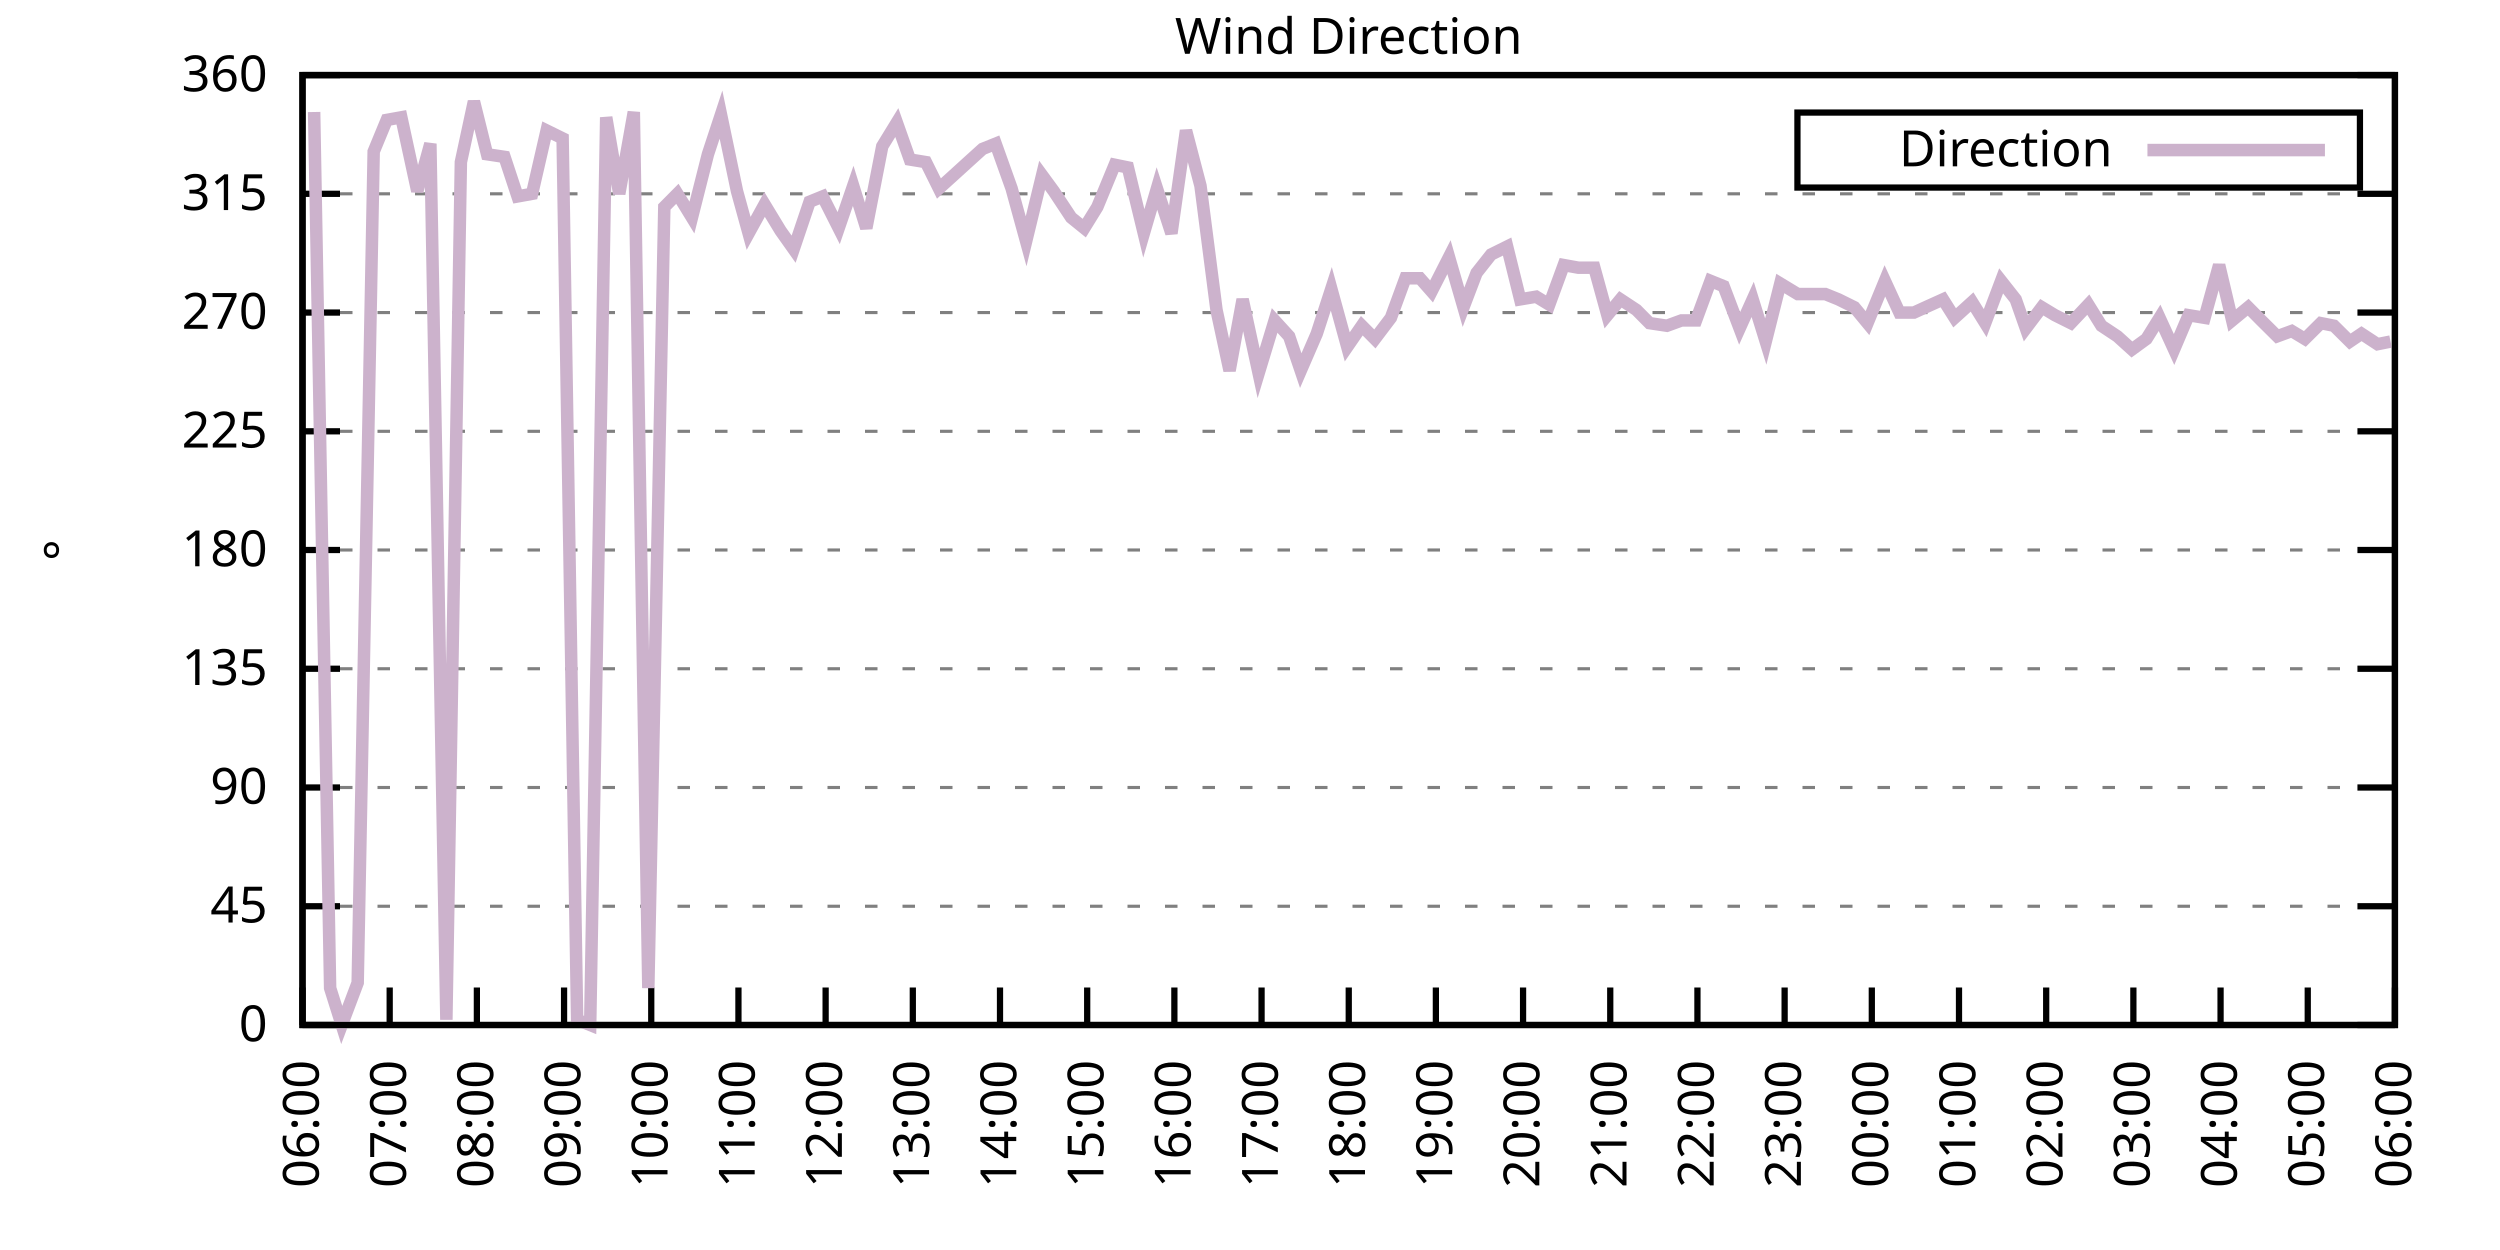
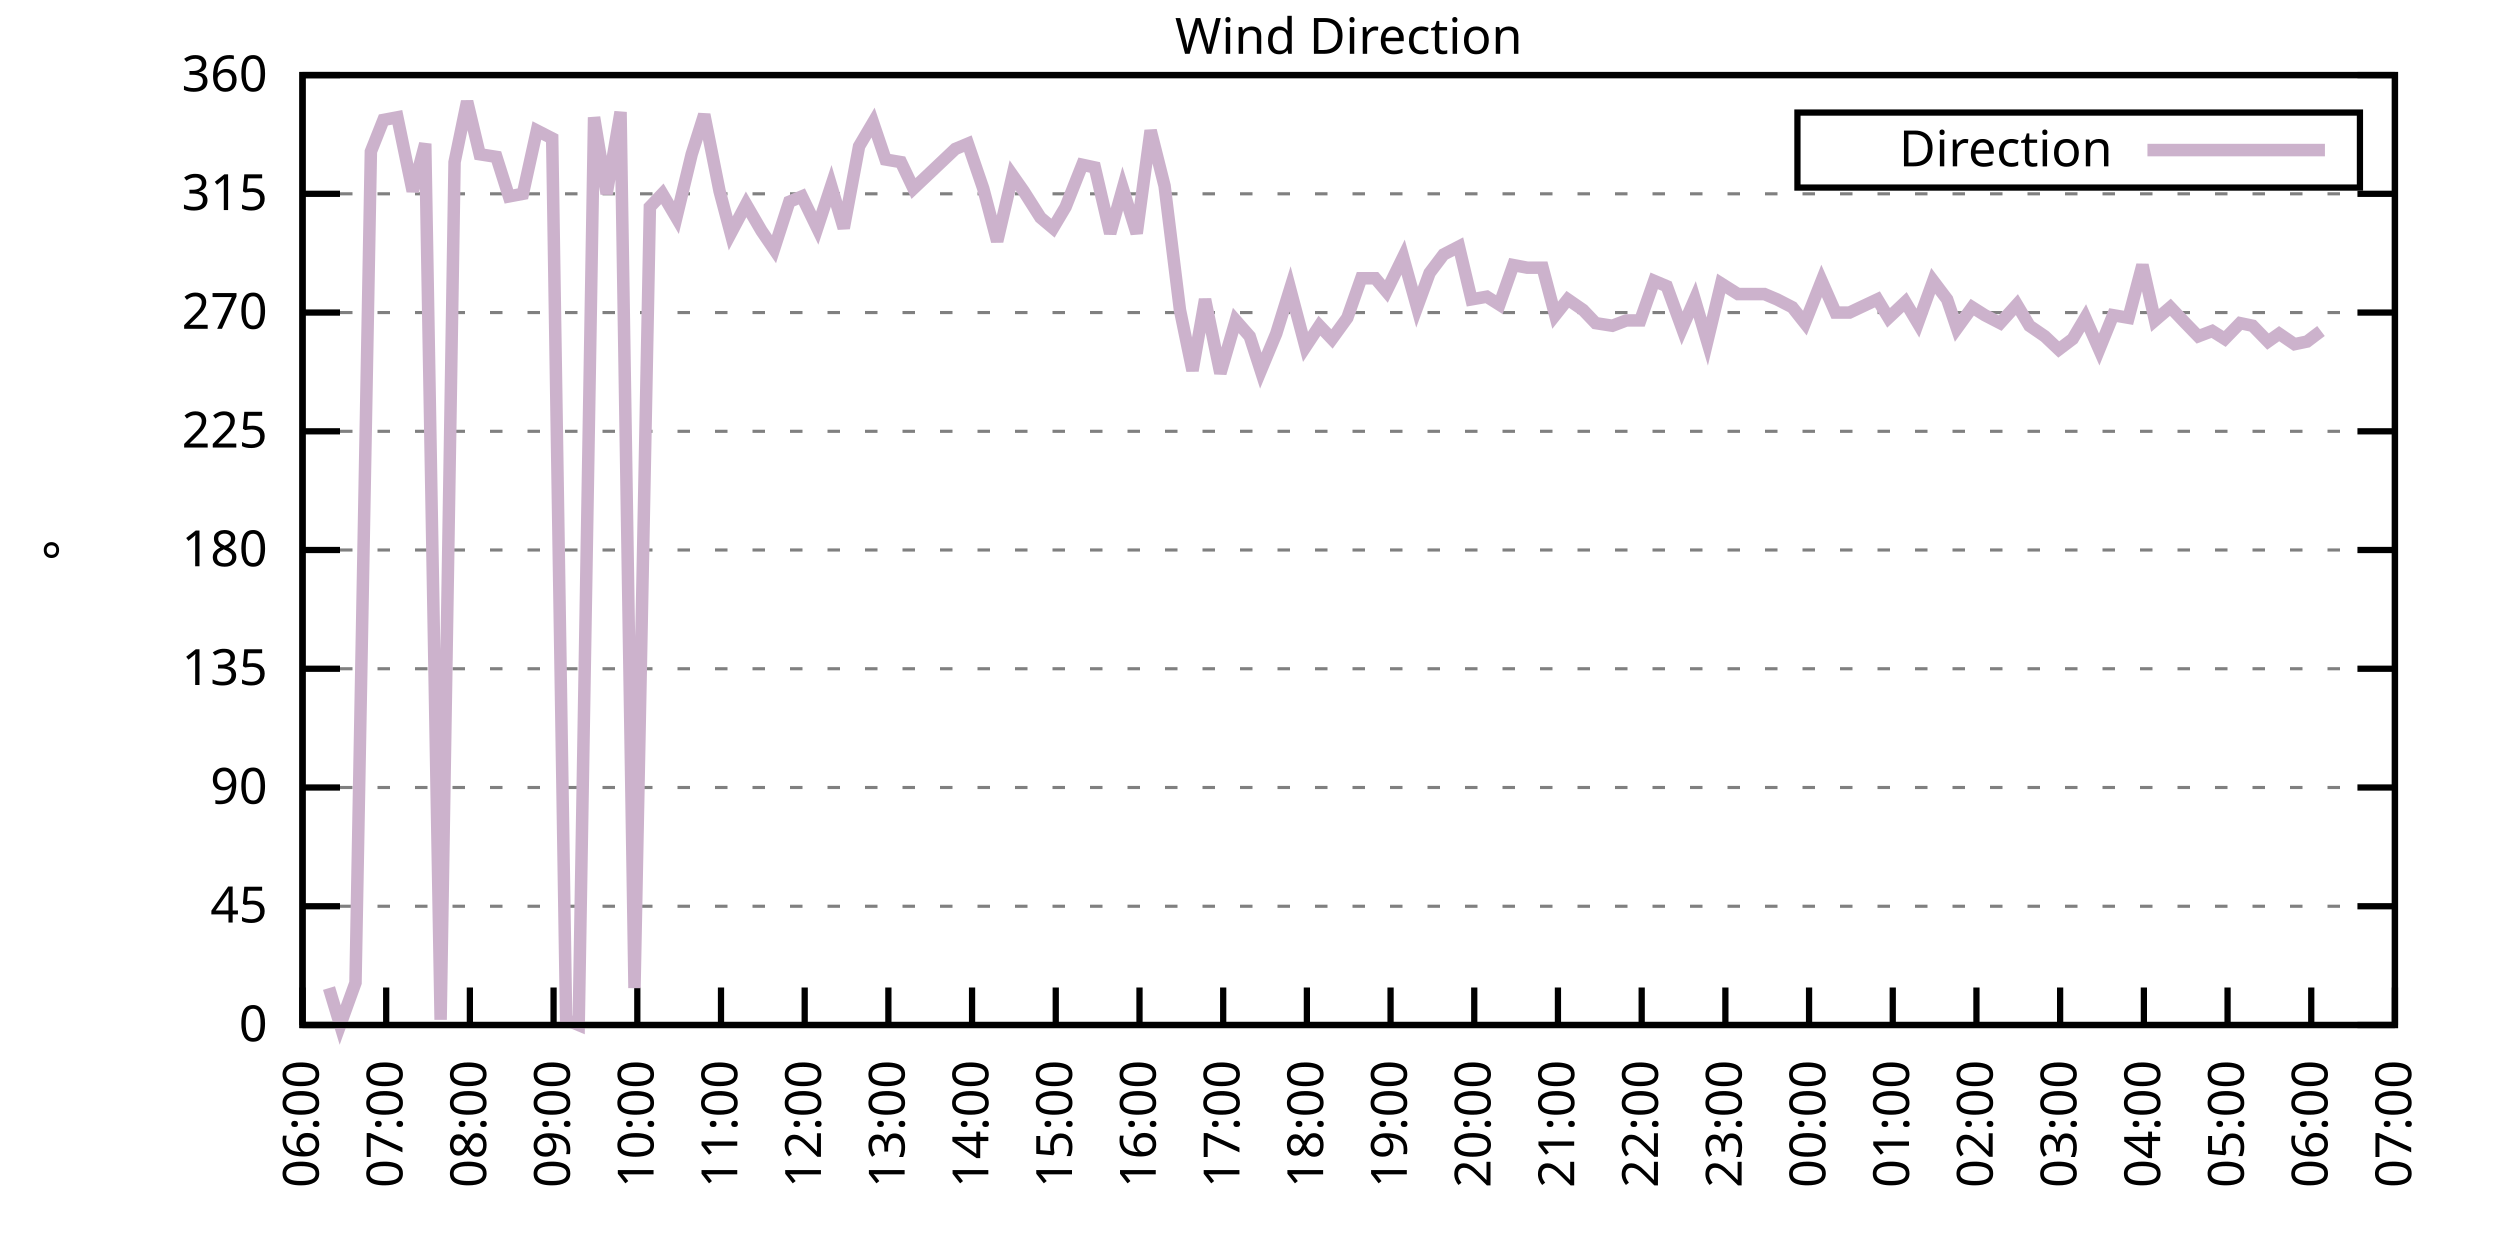
<svg xmlns="http://www.w3.org/2000/svg" xmlns:xlink="http://www.w3.org/1999/xlink" width="400" height="200" viewBox="0 0 400 200">
  <g id="gnuplot_canvas">
    <rect x="0" y="0" width="400" height="200" fill="none" />
    <defs>
      <circle id="gpDot" r="0.5" stroke-width="0.5" stroke="currentColor" />
      <path id="gpPt0" stroke-width="0.333" stroke="currentColor" d="M-1,0 h2 M0,-1 v2" />
      <path id="gpPt1" stroke-width="0.333" stroke="currentColor" d="M-1,-1 L1,1 M1,-1 L-1,1" />
      <path id="gpPt2" stroke-width="0.333" stroke="currentColor" d="M-1,0 L1,0 M0,-1 L0,1 M-1,-1 L1,1 M-1,1 L1,-1" />
      <rect id="gpPt3" stroke-width="0.333" stroke="currentColor" x="-1" y="-1" width="2" height="2" />
      <rect id="gpPt4" stroke-width="0.333" stroke="currentColor" fill="currentColor" x="-1" y="-1" width="2" height="2" />
      <circle id="gpPt5" stroke-width="0.333" stroke="currentColor" cx="0" cy="0" r="1" />
      <use xlink:href="#gpPt5" id="gpPt6" fill="currentColor" stroke="none" />
      <path id="gpPt7" stroke-width="0.333" stroke="currentColor" d="M0,-1.33 L-1.33,0.67 L1.33,0.67 z" />
      <use xlink:href="#gpPt7" id="gpPt8" fill="currentColor" stroke="none" />
      <use xlink:href="#gpPt7" id="gpPt9" stroke="currentColor" transform="rotate(180)" />
      <use xlink:href="#gpPt9" id="gpPt10" fill="currentColor" stroke="none" />
      <use xlink:href="#gpPt3" id="gpPt11" stroke="currentColor" transform="rotate(45)" />
      <use xlink:href="#gpPt11" id="gpPt12" fill="currentColor" stroke="none" />
      <path id="gpPt13" stroke-width="0.333" stroke="currentColor" d="M0,1.330 L1.265,0.411 L0.782,-1.067 L-0.782,-1.076 L-1.265,0.411 z" />
      <use xlink:href="#gpPt13" id="gpPt14" fill="currentColor" stroke="none" />
      <filter id="textbox" filterUnits="objectBoundingBox" x="0" y="0" height="1" width="1">
        <feFlood flood-color="white" flood-opacity="1" result="bgnd" />
        <feComposite in="SourceGraphic" in2="bgnd" operator="atop" />
      </filter>
      <filter id="greybox" filterUnits="objectBoundingBox" x="0" y="0" height="1" width="1">
        <feFlood flood-color="lightgrey" flood-opacity="1" result="grey" />
        <feComposite in="SourceGraphic" in2="grey" operator="atop" />
      </filter>
    </defs>
    <g fill="none" color="white" stroke="currentColor" stroke-width="1.00" stroke-linecap="butt" stroke-linejoin="miter">
</g>
    <g fill="none" color="black" stroke="currentColor" stroke-width="1.00" stroke-linecap="butt" stroke-linejoin="miter">
      <g stroke="none" shape-rendering="crispEdges">
        <polygon fill="rgb(255, 255, 255)" points="48.40,164.00 383.18,164.00 383.18,12.02 48.40,12.02 " />
      </g>
    </g>
    <g fill="none" color="black" stroke="currentColor" stroke-width="1.00" stroke-linecap="butt" stroke-linejoin="miter">
</g>
    <g fill="none" color="black" stroke="black" stroke-width="0.50" stroke-linecap="butt" stroke-linejoin="miter">
</g>
    <g fill="none" color="gray" stroke="currentColor" stroke-width="0.50" stroke-linecap="butt" stroke-linejoin="miter">
      <path stroke="gray" stroke-dasharray="2,4" class="gridline" d="M48.40,164.00 L383.19,164.00  " />
    </g>
    <g fill="none" color="gray" stroke="gray" stroke-width="1.00" stroke-linecap="butt" stroke-linejoin="miter">
</g>
    <g fill="none" color="black" stroke="currentColor" stroke-width="1.00" stroke-linecap="butt" stroke-linejoin="miter">
      <path stroke="black" d="M48.40,164.00 L54.40,164.00 M383.19,164.00 L377.19,164.00  " />
      <g transform="translate(42.80,166.60)" stroke="none" fill="black" font-family="Sans" font-size="8.00" text-anchor="end">
        <text>
          <tspan font-family="Sans"> 0</tspan>
        </text>
      </g>
    </g>
    <g fill="none" color="black" stroke="currentColor" stroke-width="1.00" stroke-linecap="butt" stroke-linejoin="miter">
</g>
    <g fill="none" color="black" stroke="black" stroke-width="0.50" stroke-linecap="butt" stroke-linejoin="miter">
</g>
    <g fill="none" color="gray" stroke="currentColor" stroke-width="0.50" stroke-linecap="butt" stroke-linejoin="miter">
      <path stroke="gray" stroke-dasharray="2,4" class="gridline" d="M48.40,145.00 L383.19,145.00  " />
    </g>
    <g fill="none" color="gray" stroke="gray" stroke-width="1.00" stroke-linecap="butt" stroke-linejoin="miter">
</g>
    <g fill="none" color="black" stroke="currentColor" stroke-width="1.00" stroke-linecap="butt" stroke-linejoin="miter">
      <path stroke="black" d="M48.40,145.00 L54.40,145.00 M383.19,145.00 L377.19,145.00  " />
      <g transform="translate(42.80,147.60)" stroke="none" fill="black" font-family="Sans" font-size="8.00" text-anchor="end">
        <text>
          <tspan font-family="Sans"> 45</tspan>
        </text>
      </g>
    </g>
    <g fill="none" color="black" stroke="currentColor" stroke-width="1.00" stroke-linecap="butt" stroke-linejoin="miter">
</g>
    <g fill="none" color="black" stroke="black" stroke-width="0.50" stroke-linecap="butt" stroke-linejoin="miter">
</g>
    <g fill="none" color="gray" stroke="currentColor" stroke-width="0.50" stroke-linecap="butt" stroke-linejoin="miter">
      <path stroke="gray" stroke-dasharray="2,4" class="gridline" d="M48.40,126.00 L383.19,126.00  " />
    </g>
    <g fill="none" color="gray" stroke="gray" stroke-width="1.00" stroke-linecap="butt" stroke-linejoin="miter">
</g>
    <g fill="none" color="black" stroke="currentColor" stroke-width="1.00" stroke-linecap="butt" stroke-linejoin="miter">
      <path stroke="black" d="M48.40,126.00 L54.40,126.00 M383.19,126.00 L377.19,126.00  " />
      <g transform="translate(42.80,128.60)" stroke="none" fill="black" font-family="Sans" font-size="8.00" text-anchor="end">
        <text>
          <tspan font-family="Sans"> 90</tspan>
        </text>
      </g>
    </g>
    <g fill="none" color="black" stroke="currentColor" stroke-width="1.00" stroke-linecap="butt" stroke-linejoin="miter">
</g>
    <g fill="none" color="black" stroke="black" stroke-width="0.50" stroke-linecap="butt" stroke-linejoin="miter">
</g>
    <g fill="none" color="gray" stroke="currentColor" stroke-width="0.50" stroke-linecap="butt" stroke-linejoin="miter">
      <path stroke="gray" stroke-dasharray="2,4" class="gridline" d="M48.40,107.00 L383.19,107.00  " />
    </g>
    <g fill="none" color="gray" stroke="gray" stroke-width="1.00" stroke-linecap="butt" stroke-linejoin="miter">
</g>
    <g fill="none" color="black" stroke="currentColor" stroke-width="1.00" stroke-linecap="butt" stroke-linejoin="miter">
      <path stroke="black" d="M48.40,107.00 L54.40,107.00 M383.19,107.00 L377.19,107.00  " />
      <g transform="translate(42.80,109.60)" stroke="none" fill="black" font-family="Sans" font-size="8.00" text-anchor="end">
        <text>
          <tspan font-family="Sans"> 135</tspan>
        </text>
      </g>
    </g>
    <g fill="none" color="black" stroke="currentColor" stroke-width="1.00" stroke-linecap="butt" stroke-linejoin="miter">
</g>
    <g fill="none" color="black" stroke="black" stroke-width="0.50" stroke-linecap="butt" stroke-linejoin="miter">
</g>
    <g fill="none" color="gray" stroke="currentColor" stroke-width="0.50" stroke-linecap="butt" stroke-linejoin="miter">
      <path stroke="gray" stroke-dasharray="2,4" class="gridline" d="M48.40,88.00 L383.19,88.00  " />
    </g>
    <g fill="none" color="gray" stroke="gray" stroke-width="1.00" stroke-linecap="butt" stroke-linejoin="miter">
</g>
    <g fill="none" color="black" stroke="currentColor" stroke-width="1.00" stroke-linecap="butt" stroke-linejoin="miter">
      <path stroke="black" d="M48.40,88.00 L54.40,88.00 M383.19,88.00 L377.19,88.00  " />
      <g transform="translate(42.80,90.60)" stroke="none" fill="black" font-family="Sans" font-size="8.00" text-anchor="end">
        <text>
          <tspan font-family="Sans"> 180</tspan>
        </text>
      </g>
    </g>
    <g fill="none" color="black" stroke="currentColor" stroke-width="1.00" stroke-linecap="butt" stroke-linejoin="miter">
</g>
    <g fill="none" color="black" stroke="black" stroke-width="0.50" stroke-linecap="butt" stroke-linejoin="miter">
</g>
    <g fill="none" color="gray" stroke="currentColor" stroke-width="0.50" stroke-linecap="butt" stroke-linejoin="miter">
      <path stroke="gray" stroke-dasharray="2,4" class="gridline" d="M48.40,69.01 L383.19,69.01  " />
    </g>
    <g fill="none" color="gray" stroke="gray" stroke-width="1.00" stroke-linecap="butt" stroke-linejoin="miter">
</g>
    <g fill="none" color="black" stroke="currentColor" stroke-width="1.00" stroke-linecap="butt" stroke-linejoin="miter">
      <path stroke="black" d="M48.40,69.01 L54.40,69.01 M383.19,69.01 L377.19,69.01  " />
      <g transform="translate(42.80,71.61)" stroke="none" fill="black" font-family="Sans" font-size="8.00" text-anchor="end">
        <text>
          <tspan font-family="Sans"> 225</tspan>
        </text>
      </g>
    </g>
    <g fill="none" color="black" stroke="currentColor" stroke-width="1.00" stroke-linecap="butt" stroke-linejoin="miter">
</g>
    <g fill="none" color="black" stroke="black" stroke-width="0.50" stroke-linecap="butt" stroke-linejoin="miter">
</g>
    <g fill="none" color="gray" stroke="currentColor" stroke-width="0.50" stroke-linecap="butt" stroke-linejoin="miter">
      <path stroke="gray" stroke-dasharray="2,4" class="gridline" d="M48.40,50.01 L383.19,50.01  " />
    </g>
    <g fill="none" color="gray" stroke="gray" stroke-width="1.00" stroke-linecap="butt" stroke-linejoin="miter">
</g>
    <g fill="none" color="black" stroke="currentColor" stroke-width="1.00" stroke-linecap="butt" stroke-linejoin="miter">
      <path stroke="black" d="M48.40,50.01 L54.40,50.01 M383.19,50.01 L377.19,50.01  " />
      <g transform="translate(42.80,52.61)" stroke="none" fill="black" font-family="Sans" font-size="8.00" text-anchor="end">
        <text>
          <tspan font-family="Sans"> 270</tspan>
        </text>
      </g>
    </g>
    <g fill="none" color="black" stroke="currentColor" stroke-width="1.00" stroke-linecap="butt" stroke-linejoin="miter">
</g>
    <g fill="none" color="black" stroke="black" stroke-width="0.50" stroke-linecap="butt" stroke-linejoin="miter">
</g>
    <g fill="none" color="gray" stroke="currentColor" stroke-width="0.50" stroke-linecap="butt" stroke-linejoin="miter">
      <path stroke="gray" stroke-dasharray="2,4" class="gridline" d="M48.40,31.01 L383.19,31.01  " />
    </g>
    <g fill="none" color="gray" stroke="gray" stroke-width="1.00" stroke-linecap="butt" stroke-linejoin="miter">
</g>
    <g fill="none" color="black" stroke="currentColor" stroke-width="1.00" stroke-linecap="butt" stroke-linejoin="miter">
      <path stroke="black" d="M48.40,31.01 L54.40,31.01 M383.19,31.01 L377.19,31.01  " />
      <g transform="translate(42.80,33.61)" stroke="none" fill="black" font-family="Sans" font-size="8.00" text-anchor="end">
        <text>
          <tspan font-family="Sans"> 315</tspan>
        </text>
      </g>
    </g>
    <g fill="none" color="black" stroke="currentColor" stroke-width="1.00" stroke-linecap="butt" stroke-linejoin="miter">
</g>
    <g fill="none" color="black" stroke="black" stroke-width="0.50" stroke-linecap="butt" stroke-linejoin="miter">
</g>
    <g fill="none" color="gray" stroke="currentColor" stroke-width="0.50" stroke-linecap="butt" stroke-linejoin="miter">
      <path stroke="gray" stroke-dasharray="2,4" class="gridline" d="M48.40,12.01 L383.19,12.01  " />
    </g>
    <g fill="none" color="gray" stroke="gray" stroke-width="1.00" stroke-linecap="butt" stroke-linejoin="miter">
</g>
    <g fill="none" color="black" stroke="currentColor" stroke-width="1.00" stroke-linecap="butt" stroke-linejoin="miter">
      <path stroke="black" d="M48.40,12.01 L54.40,12.01 M383.19,12.01 L377.19,12.01  " />
      <g transform="translate(42.80,14.61)" stroke="none" fill="black" font-family="Sans" font-size="8.00" text-anchor="end">
        <text>
          <tspan font-family="Sans"> 360</tspan>
        </text>
      </g>
    </g>
    <g fill="none" color="black" stroke="currentColor" stroke-width="1.00" stroke-linecap="butt" stroke-linejoin="miter">
      <path stroke="black" d="M48.40,164.00 L48.40,158.00  " />
      <g transform="translate(51.00,169.60) rotate(270.00)" stroke="none" fill="black" font-family="Sans" font-size="8.00" text-anchor="end">
        <text>
          <tspan font-family="Sans">06:00</tspan>
        </text>
      </g>
    </g>
    <g fill="none" color="black" stroke="currentColor" stroke-width="1.00" stroke-linecap="butt" stroke-linejoin="miter">
-       <path stroke="black" d="M62.35,164.00 L62.35,158.00  " />
-       <g transform="translate(64.95,169.60) rotate(270.00)" stroke="none" fill="black" font-family="Sans" font-size="8.00" text-anchor="end">
+       <path stroke="black" d="M61.79,164.00 L61.79,158.00  " />
+       <g transform="translate(64.39,169.60) rotate(270.00)" stroke="none" fill="black" font-family="Sans" font-size="8.00" text-anchor="end">
        <text>
          <tspan font-family="Sans">07:00</tspan>
        </text>
      </g>
    </g>
    <g fill="none" color="black" stroke="currentColor" stroke-width="1.00" stroke-linecap="butt" stroke-linejoin="miter">
-       <path stroke="black" d="M76.30,164.00 L76.30,158.00  " />
-       <g transform="translate(78.90,169.60) rotate(270.00)" stroke="none" fill="black" font-family="Sans" font-size="8.00" text-anchor="end">
+       <path stroke="black" d="M75.18,164.00 L75.18,158.00  " />
+       <g transform="translate(77.78,169.60) rotate(270.00)" stroke="none" fill="black" font-family="Sans" font-size="8.00" text-anchor="end">
        <text>
          <tspan font-family="Sans">08:00</tspan>
        </text>
      </g>
    </g>
    <g fill="none" color="black" stroke="currentColor" stroke-width="1.00" stroke-linecap="butt" stroke-linejoin="miter">
-       <path stroke="black" d="M90.25,164.00 L90.25,158.00  " />
-       <g transform="translate(92.85,169.60) rotate(270.00)" stroke="none" fill="black" font-family="Sans" font-size="8.00" text-anchor="end">
+       <path stroke="black" d="M88.57,164.00 L88.57,158.00  " />
+       <g transform="translate(91.17,169.60) rotate(270.00)" stroke="none" fill="black" font-family="Sans" font-size="8.00" text-anchor="end">
        <text>
          <tspan font-family="Sans">09:00</tspan>
        </text>
      </g>
    </g>
    <g fill="none" color="black" stroke="currentColor" stroke-width="1.00" stroke-linecap="butt" stroke-linejoin="miter">
-       <path stroke="black" d="M104.20,164.00 L104.20,158.00  " />
-       <g transform="translate(106.80,169.60) rotate(270.00)" stroke="none" fill="black" font-family="Sans" font-size="8.00" text-anchor="end">
+       <path stroke="black" d="M101.97,164.00 L101.97,158.00  " />
+       <g transform="translate(104.57,169.60) rotate(270.00)" stroke="none" fill="black" font-family="Sans" font-size="8.00" text-anchor="end">
        <text>
          <tspan font-family="Sans">10:00</tspan>
        </text>
      </g>
    </g>
    <g fill="none" color="black" stroke="currentColor" stroke-width="1.00" stroke-linecap="butt" stroke-linejoin="miter">
-       <path stroke="black" d="M118.15,164.00 L118.15,158.00  " />
-       <g transform="translate(120.75,169.60) rotate(270.00)" stroke="none" fill="black" font-family="Sans" font-size="8.00" text-anchor="end">
+       <path stroke="black" d="M115.36,164.00 L115.36,158.00  " />
+       <g transform="translate(117.96,169.60) rotate(270.00)" stroke="none" fill="black" font-family="Sans" font-size="8.00" text-anchor="end">
        <text>
          <tspan font-family="Sans">11:00</tspan>
        </text>
      </g>
    </g>
    <g fill="none" color="black" stroke="currentColor" stroke-width="1.00" stroke-linecap="butt" stroke-linejoin="miter">
-       <path stroke="black" d="M132.10,164.00 L132.10,158.00  " />
-       <g transform="translate(134.70,169.60) rotate(270.00)" stroke="none" fill="black" font-family="Sans" font-size="8.00" text-anchor="end">
+       <path stroke="black" d="M128.75,164.00 L128.75,158.00  " />
+       <g transform="translate(131.35,169.60) rotate(270.00)" stroke="none" fill="black" font-family="Sans" font-size="8.00" text-anchor="end">
        <text>
          <tspan font-family="Sans">12:00</tspan>
        </text>
      </g>
    </g>
    <g fill="none" color="black" stroke="currentColor" stroke-width="1.00" stroke-linecap="butt" stroke-linejoin="miter">
-       <path stroke="black" d="M146.05,164.00 L146.05,158.00  " />
-       <g transform="translate(148.65,169.60) rotate(270.00)" stroke="none" fill="black" font-family="Sans" font-size="8.00" text-anchor="end">
+       <path stroke="black" d="M142.14,164.00 L142.14,158.00  " />
+       <g transform="translate(144.74,169.60) rotate(270.00)" stroke="none" fill="black" font-family="Sans" font-size="8.00" text-anchor="end">
        <text>
          <tspan font-family="Sans">13:00</tspan>
        </text>
      </g>
    </g>
    <g fill="none" color="black" stroke="currentColor" stroke-width="1.00" stroke-linecap="butt" stroke-linejoin="miter">
-       <path stroke="black" d="M160.00,164.00 L160.00,158.00  " />
-       <g transform="translate(162.60,169.60) rotate(270.00)" stroke="none" fill="black" font-family="Sans" font-size="8.00" text-anchor="end">
+       <path stroke="black" d="M155.53,164.00 L155.53,158.00  " />
+       <g transform="translate(158.13,169.60) rotate(270.00)" stroke="none" fill="black" font-family="Sans" font-size="8.00" text-anchor="end">
        <text>
          <tspan font-family="Sans">14:00</tspan>
        </text>
      </g>
    </g>
    <g fill="none" color="black" stroke="currentColor" stroke-width="1.00" stroke-linecap="butt" stroke-linejoin="miter">
-       <path stroke="black" d="M173.95,164.00 L173.95,158.00  " />
-       <g transform="translate(176.55,169.60) rotate(270.00)" stroke="none" fill="black" font-family="Sans" font-size="8.00" text-anchor="end">
+       <path stroke="black" d="M168.92,164.00 L168.92,158.00  " />
+       <g transform="translate(171.52,169.60) rotate(270.00)" stroke="none" fill="black" font-family="Sans" font-size="8.00" text-anchor="end">
        <text>
          <tspan font-family="Sans">15:00</tspan>
        </text>
      </g>
    </g>
    <g fill="none" color="black" stroke="currentColor" stroke-width="1.00" stroke-linecap="butt" stroke-linejoin="miter">
-       <path stroke="black" d="M187.90,164.00 L187.90,158.00  " />
-       <g transform="translate(190.50,169.60) rotate(270.00)" stroke="none" fill="black" font-family="Sans" font-size="8.00" text-anchor="end">
+       <path stroke="black" d="M182.32,164.00 L182.32,158.00  " />
+       <g transform="translate(184.92,169.60) rotate(270.00)" stroke="none" fill="black" font-family="Sans" font-size="8.00" text-anchor="end">
        <text>
          <tspan font-family="Sans">16:00</tspan>
        </text>
      </g>
    </g>
    <g fill="none" color="black" stroke="currentColor" stroke-width="1.00" stroke-linecap="butt" stroke-linejoin="miter">
-       <path stroke="black" d="M201.85,164.00 L201.85,158.00  " />
-       <g transform="translate(204.45,169.60) rotate(270.00)" stroke="none" fill="black" font-family="Sans" font-size="8.00" text-anchor="end">
+       <path stroke="black" d="M195.71,164.00 L195.71,158.00  " />
+       <g transform="translate(198.31,169.60) rotate(270.00)" stroke="none" fill="black" font-family="Sans" font-size="8.00" text-anchor="end">
        <text>
          <tspan font-family="Sans">17:00</tspan>
        </text>
      </g>
    </g>
    <g fill="none" color="black" stroke="currentColor" stroke-width="1.00" stroke-linecap="butt" stroke-linejoin="miter">
-       <path stroke="black" d="M215.80,164.00 L215.80,158.00  " />
-       <g transform="translate(218.40,169.60) rotate(270.00)" stroke="none" fill="black" font-family="Sans" font-size="8.00" text-anchor="end">
+       <path stroke="black" d="M209.10,164.00 L209.10,158.00  " />
+       <g transform="translate(211.70,169.60) rotate(270.00)" stroke="none" fill="black" font-family="Sans" font-size="8.00" text-anchor="end">
        <text>
          <tspan font-family="Sans">18:00</tspan>
        </text>
      </g>
    </g>
    <g fill="none" color="black" stroke="currentColor" stroke-width="1.00" stroke-linecap="butt" stroke-linejoin="miter">
-       <path stroke="black" d="M229.74,164.00 L229.74,158.00  " />
-       <g transform="translate(232.34,169.60) rotate(270.00)" stroke="none" fill="black" font-family="Sans" font-size="8.00" text-anchor="end">
+       <path stroke="black" d="M222.49,164.00 L222.49,158.00  " />
+       <g transform="translate(225.09,169.60) rotate(270.00)" stroke="none" fill="black" font-family="Sans" font-size="8.00" text-anchor="end">
        <text>
          <tspan font-family="Sans">19:00</tspan>
        </text>
      </g>
    </g>
    <g fill="none" color="black" stroke="currentColor" stroke-width="1.00" stroke-linecap="butt" stroke-linejoin="miter">
-       <path stroke="black" d="M243.69,164.00 L243.69,158.00  " />
-       <g transform="translate(246.29,169.60) rotate(270.00)" stroke="none" fill="black" font-family="Sans" font-size="8.00" text-anchor="end">
+       <path stroke="black" d="M235.88,164.00 L235.88,158.00  " />
+       <g transform="translate(238.48,169.60) rotate(270.00)" stroke="none" fill="black" font-family="Sans" font-size="8.00" text-anchor="end">
        <text>
          <tspan font-family="Sans">20:00</tspan>
        </text>
      </g>
    </g>
    <g fill="none" color="black" stroke="currentColor" stroke-width="1.00" stroke-linecap="butt" stroke-linejoin="miter">
-       <path stroke="black" d="M257.64,164.00 L257.64,158.00  " />
-       <g transform="translate(260.24,169.60) rotate(270.00)" stroke="none" fill="black" font-family="Sans" font-size="8.00" text-anchor="end">
+       <path stroke="black" d="M249.27,164.00 L249.27,158.00  " />
+       <g transform="translate(251.87,169.60) rotate(270.00)" stroke="none" fill="black" font-family="Sans" font-size="8.00" text-anchor="end">
        <text>
          <tspan font-family="Sans">21:00</tspan>
        </text>
      </g>
    </g>
    <g fill="none" color="black" stroke="currentColor" stroke-width="1.00" stroke-linecap="butt" stroke-linejoin="miter">
-       <path stroke="black" d="M271.59,164.00 L271.59,158.00  " />
-       <g transform="translate(274.19,169.60) rotate(270.00)" stroke="none" fill="black" font-family="Sans" font-size="8.00" text-anchor="end">
+       <path stroke="black" d="M262.67,164.00 L262.67,158.00  " />
+       <g transform="translate(265.27,169.60) rotate(270.00)" stroke="none" fill="black" font-family="Sans" font-size="8.00" text-anchor="end">
        <text>
          <tspan font-family="Sans">22:00</tspan>
        </text>
      </g>
    </g>
    <g fill="none" color="black" stroke="currentColor" stroke-width="1.00" stroke-linecap="butt" stroke-linejoin="miter">
-       <path stroke="black" d="M285.54,164.00 L285.54,158.00  " />
-       <g transform="translate(288.14,169.60) rotate(270.00)" stroke="none" fill="black" font-family="Sans" font-size="8.00" text-anchor="end">
+       <path stroke="black" d="M276.06,164.00 L276.06,158.00  " />
+       <g transform="translate(278.66,169.60) rotate(270.00)" stroke="none" fill="black" font-family="Sans" font-size="8.00" text-anchor="end">
        <text>
          <tspan font-family="Sans">23:00</tspan>
        </text>
      </g>
    </g>
    <g fill="none" color="black" stroke="currentColor" stroke-width="1.00" stroke-linecap="butt" stroke-linejoin="miter">
-       <path stroke="black" d="M299.49,164.00 L299.49,158.00  " />
-       <g transform="translate(302.09,169.60) rotate(270.00)" stroke="none" fill="black" font-family="Sans" font-size="8.00" text-anchor="end">
+       <path stroke="black" d="M289.45,164.00 L289.45,158.00  " />
+       <g transform="translate(292.05,169.60) rotate(270.00)" stroke="none" fill="black" font-family="Sans" font-size="8.00" text-anchor="end">
        <text>
          <tspan font-family="Sans">00:00</tspan>
        </text>
      </g>
    </g>
    <g fill="none" color="black" stroke="currentColor" stroke-width="1.00" stroke-linecap="butt" stroke-linejoin="miter">
-       <path stroke="black" d="M313.44,164.00 L313.44,158.00  " />
-       <g transform="translate(316.04,169.60) rotate(270.00)" stroke="none" fill="black" font-family="Sans" font-size="8.00" text-anchor="end">
+       <path stroke="black" d="M302.84,164.00 L302.84,158.00  " />
+       <g transform="translate(305.44,169.60) rotate(270.00)" stroke="none" fill="black" font-family="Sans" font-size="8.00" text-anchor="end">
        <text>
          <tspan font-family="Sans">01:00</tspan>
        </text>
      </g>
    </g>
    <g fill="none" color="black" stroke="currentColor" stroke-width="1.00" stroke-linecap="butt" stroke-linejoin="miter">
-       <path stroke="black" d="M327.39,164.00 L327.39,158.00  " />
-       <g transform="translate(329.99,169.60) rotate(270.00)" stroke="none" fill="black" font-family="Sans" font-size="8.00" text-anchor="end">
+       <path stroke="black" d="M316.23,164.00 L316.23,158.00  " />
+       <g transform="translate(318.83,169.60) rotate(270.00)" stroke="none" fill="black" font-family="Sans" font-size="8.00" text-anchor="end">
        <text>
          <tspan font-family="Sans">02:00</tspan>
        </text>
      </g>
    </g>
    <g fill="none" color="black" stroke="currentColor" stroke-width="1.00" stroke-linecap="butt" stroke-linejoin="miter">
-       <path stroke="black" d="M341.34,164.00 L341.34,158.00  " />
-       <g transform="translate(343.94,169.60) rotate(270.00)" stroke="none" fill="black" font-family="Sans" font-size="8.00" text-anchor="end">
+       <path stroke="black" d="M329.62,164.00 L329.62,158.00  " />
+       <g transform="translate(332.22,169.60) rotate(270.00)" stroke="none" fill="black" font-family="Sans" font-size="8.00" text-anchor="end">
        <text>
          <tspan font-family="Sans">03:00</tspan>
        </text>
      </g>
    </g>
    <g fill="none" color="black" stroke="currentColor" stroke-width="1.00" stroke-linecap="butt" stroke-linejoin="miter">
-       <path stroke="black" d="M355.29,164.00 L355.29,158.00  " />
-       <g transform="translate(357.89,169.60) rotate(270.00)" stroke="none" fill="black" font-family="Sans" font-size="8.00" text-anchor="end">
+       <path stroke="black" d="M343.02,164.00 L343.02,158.00  " />
+       <g transform="translate(345.62,169.60) rotate(270.00)" stroke="none" fill="black" font-family="Sans" font-size="8.00" text-anchor="end">
        <text>
          <tspan font-family="Sans">04:00</tspan>
        </text>
      </g>
    </g>
    <g fill="none" color="black" stroke="currentColor" stroke-width="1.00" stroke-linecap="butt" stroke-linejoin="miter">
-       <path stroke="black" d="M369.24,164.00 L369.24,158.00  " />
-       <g transform="translate(371.84,169.60) rotate(270.00)" stroke="none" fill="black" font-family="Sans" font-size="8.00" text-anchor="end">
+       <path stroke="black" d="M356.41,164.00 L356.41,158.00  " />
+       <g transform="translate(359.01,169.60) rotate(270.00)" stroke="none" fill="black" font-family="Sans" font-size="8.00" text-anchor="end">
        <text>
          <tspan font-family="Sans">05:00</tspan>
+         </text>
+       </g>
+     </g>
+     <g fill="none" color="black" stroke="currentColor" stroke-width="1.00" stroke-linecap="butt" stroke-linejoin="miter">
+       <path stroke="black" d="M369.80,164.00 L369.80,158.00  " />
+       <g transform="translate(372.40,169.60) rotate(270.00)" stroke="none" fill="black" font-family="Sans" font-size="8.00" text-anchor="end">
+         <text>
+           <tspan font-family="Sans">06:00</tspan>
        </text>
      </g>
    </g>
    <g fill="none" color="black" stroke="currentColor" stroke-width="1.00" stroke-linecap="butt" stroke-linejoin="miter">
      <path stroke="black" d="M383.19,164.00 L383.19,158.00  " />
      <g transform="translate(385.79,169.60) rotate(270.00)" stroke="none" fill="black" font-family="Sans" font-size="8.00" text-anchor="end">
        <text>
-           <tspan font-family="Sans">06:00</tspan>
+           <tspan font-family="Sans">07:00</tspan>
        </text>
      </g>
    </g>
    <g fill="none" color="black" stroke="currentColor" stroke-width="1.00" stroke-linecap="butt" stroke-linejoin="miter">
</g>
    <g fill="none" color="black" stroke="currentColor" stroke-width="1.00" stroke-linecap="butt" stroke-linejoin="miter">
      <path stroke="black" d="M48.40,12.01 L48.40,164.00 L383.19,164.00 L383.19,12.01 L48.40,12.01 Z  " />
    </g>
    <g fill="none" color="black" stroke="currentColor" stroke-width="1.00" stroke-linecap="butt" stroke-linejoin="miter">
</g>
    <g fill="none" color="black" stroke="currentColor" stroke-width="1.00" stroke-linecap="butt" stroke-linejoin="miter">
      <path stroke="black" d="M287.59,30.01 L287.59,18.01 L377.59,18.01 L377.59,30.01 L287.59,30.01 Z  " />
    </g>
    <g id="Wind_direction_plot_1">
      <g fill="none" color="white" stroke="black" stroke-width="2.00" stroke-linecap="butt" stroke-linejoin="miter">
</g>
      <g fill="none" color="black" stroke="currentColor" stroke-width="2.00" stroke-linecap="butt" stroke-linejoin="miter">
        <g transform="translate(337.99,26.61)" stroke="none" fill="black" font-family="Sans" font-size="8.00" text-anchor="end">
          <text>
            <tspan font-family="Sans">Direction</tspan>
          </text>
        </g>
      </g>
      <g fill="none" color="black" stroke="currentColor" stroke-width="2.00" stroke-linecap="butt" stroke-linejoin="miter">
-         <path stroke="rgb(204, 178, 204)" d="M343.59,24.01 L371.99,24.01 M50.26,17.92 L52.82,158.09 L54.68,164.00 L57.23,157.24 L59.79,24.25 L61.88,19.19   L64.21,18.77 L66.77,30.59 L68.86,22.99 L71.42,163.16 L73.74,25.94 L75.83,16.23 L77.93,24.68 L80.72,25.10   L82.81,31.43 L85.13,31.01 L87.46,20.88 L90.02,22.14 L92.34,163.16 L94.43,164.00 L96.99,18.77 L99.08,31.01   L101.41,17.92 L103.73,158.09 L106.29,33.12 L108.38,31.01 L110.71,34.81 L113.27,24.68 L115.36,18.34 L117.92,30.59   L119.78,37.34 L122.33,32.70 L124.89,36.92 L126.98,39.87 L129.54,32.28 L131.63,31.43 L134.19,36.50 L136.51,29.74   L138.61,36.50 L141.16,23.41 L143.49,19.61 L145.58,25.52 L148.14,25.94 L150.23,30.16 L152.56,28.05 L154.88,25.94   L157.21,23.83 L159.30,22.99 L161.86,30.16 L164.18,38.61 L166.74,28.05 L168.60,30.59 L171.39,34.81 L173.48,36.50   L175.57,33.12 L178.36,26.36 L180.46,26.79 L183.01,37.34 L185.11,30.16 L187.43,37.34 L189.76,20.88 L192.08,29.74   L194.64,49.59 L196.73,59.30 L198.82,47.90 L201.38,59.72 L203.94,51.27 L206.26,53.81 L208.12,59.30 L210.68,53.39   L213.01,46.21 L215.56,55.50 L217.89,52.12 L219.98,54.23 L222.54,50.85 L224.86,44.52 L227.19,44.52 L229.05,46.63   L231.84,41.14 L234.16,49.16 L236.25,43.67 L238.58,40.72 L241.14,39.45 L243.23,47.90 L245.79,47.47 L247.88,48.74   L250.20,42.41 L252.53,42.83 L255.09,42.83 L257.18,50.43 L259.27,47.90 L261.83,49.59 L263.92,51.70 L266.71,52.12   L269.04,51.27 L271.36,51.27 L273.69,44.94 L275.78,45.79 L278.34,52.54 L280.43,47.90 L282.52,54.65 L284.85,45.36   L287.64,47.05 L289.96,47.05 L292.05,47.05 L294.15,47.90 L296.70,49.16 L298.80,51.70 L301.58,44.94 L303.91,50.01   L306.23,50.01 L308.09,49.16 L310.88,47.90 L312.74,50.85 L315.53,48.32 L317.63,51.70 L320.18,44.94 L322.51,47.90   L324.14,52.54 L326.69,49.16 L328.79,50.43 L331.34,51.70 L334.13,48.74 L336.23,52.12 L338.78,53.81 L341.11,55.92   L343.43,54.23 L345.53,50.85 L347.85,55.92 L350.18,50.43 L352.73,50.85 L355.06,42.41 L357.15,51.27 L359.71,49.16   L361.80,51.27 L364.36,53.81 L366.68,52.96 L368.78,54.23 L371.33,51.70 L373.43,52.12 L375.98,54.65 L377.84,53.39   L380.40,55.07 L382.49,54.65  " />
+         <path stroke="rgb(204, 178, 204)" d="M343.59,24.01 L371.99,24.01 M52.64,158.09 L54.43,164.00 L56.88,157.24 L59.34,24.25 L61.35,19.19 L63.58,18.77   L66.03,30.59 L68.04,22.99 L70.50,163.16 L72.73,25.94 L74.74,16.23 L76.75,24.68 L79.42,25.10 L81.43,31.43   L83.66,31.01 L85.90,20.88 L88.35,22.14 L90.58,163.16 L92.59,164.00 L95.05,18.77 L97.06,31.01 L99.29,17.92   L101.52,158.09 L103.98,33.12 L105.98,31.01 L108.22,34.81 L110.67,24.68 L112.68,18.34 L115.13,30.59 L116.92,37.34   L119.38,32.70 L121.83,36.92 L123.84,39.87 L126.29,32.28 L128.30,31.43 L130.76,36.50 L132.99,29.74 L135.00,36.50   L137.45,23.41 L139.69,19.61 L141.69,25.52 L144.15,25.94 L146.16,30.16 L148.39,28.05 L150.62,25.94 L152.85,23.83   L154.86,22.99 L157.32,30.16 L159.55,38.61 L162.01,28.05 L163.79,30.59 L166.47,34.81 L168.48,36.50 L170.49,33.12   L173.17,26.36 L175.17,26.79 L177.63,37.34 L179.64,30.16 L181.87,37.34 L184.10,20.88 L186.33,29.74 L188.79,49.59   L190.80,59.30 L192.81,47.90 L195.26,59.72 L197.72,51.27 L199.95,53.81 L201.73,59.30 L204.19,53.39 L206.42,46.21   L208.88,55.50 L211.11,52.12 L213.12,54.23 L215.57,50.85 L217.80,44.52 L220.04,44.52 L221.82,46.63 L224.50,41.14   L226.73,49.16 L228.74,43.67 L230.97,40.72 L233.43,39.45 L235.44,47.90 L237.89,47.47 L239.90,48.74 L242.13,42.41   L244.36,42.83 L246.82,42.83 L248.83,50.43 L250.84,47.90 L253.29,49.59 L255.30,51.70 L257.98,52.12 L260.21,51.27   L262.44,51.27 L264.67,44.94 L266.68,45.79 L269.14,52.54 L271.15,47.90 L273.16,54.65 L275.39,45.36 L278.07,47.05   L280.30,47.05 L282.31,47.05 L284.32,47.90 L286.77,49.16 L288.78,51.70 L291.46,44.94 L293.69,50.01 L295.92,50.01   L297.71,49.16 L300.39,47.90 L302.17,50.85 L304.85,48.32 L306.86,51.70 L309.31,44.94 L311.54,47.90 L313.11,52.54   L315.56,49.16 L317.57,50.43 L320.03,51.70 L322.70,48.74 L324.71,52.12 L327.17,53.81 L329.40,55.92 L331.63,54.23   L333.64,50.85 L335.87,55.92 L338.10,50.43 L340.56,50.85 L342.79,42.41 L344.80,51.27 L347.26,49.16 L349.26,51.27   L351.72,53.81 L353.95,52.96 L355.96,54.23 L358.42,51.70 L360.42,52.12 L362.88,54.65 L364.66,53.39 L367.12,55.07   L369.13,54.65 L371.36,52.96  " />
      </g>
    </g>
    <g fill="none" color="black" stroke="currentColor" stroke-width="2.00" stroke-linecap="butt" stroke-linejoin="miter">
</g>
    <g fill="none" color="black" stroke="black" stroke-width="1.00" stroke-linecap="butt" stroke-linejoin="miter">
</g>
    <g fill="none" color="black" stroke="currentColor" stroke-width="1.00" stroke-linecap="butt" stroke-linejoin="miter">
      <path stroke="black" d="M48.40,12.01 L48.40,164.00 L383.19,164.00 L383.19,12.01 L48.40,12.01 Z  " />
      <g transform="translate(12.80,88.01) rotate(270.00)" stroke="none" fill="black" font-family="Sans" font-size="8.00" text-anchor="middle">
        <text>
          <tspan font-family="Sans">°</tspan>
        </text>
      </g>
    </g>
    <g fill="none" color="black" stroke="currentColor" stroke-width="1.00" stroke-linecap="butt" stroke-linejoin="miter">
</g>
    <g fill="none" color="black" stroke="currentColor" stroke-width="1.00" stroke-linecap="butt" stroke-linejoin="miter">
      <g transform="translate(215.79,8.61)" stroke="none" fill="black" font-family="Sans" font-size="8.00" text-anchor="middle">
        <text>
          <tspan font-family="Sans">Wind Direction</tspan>
        </text>
      </g>
    </g>
    <g fill="none" color="black" stroke="currentColor" stroke-width="1.00" stroke-linecap="butt" stroke-linejoin="miter">
</g>
  </g>
</svg>
